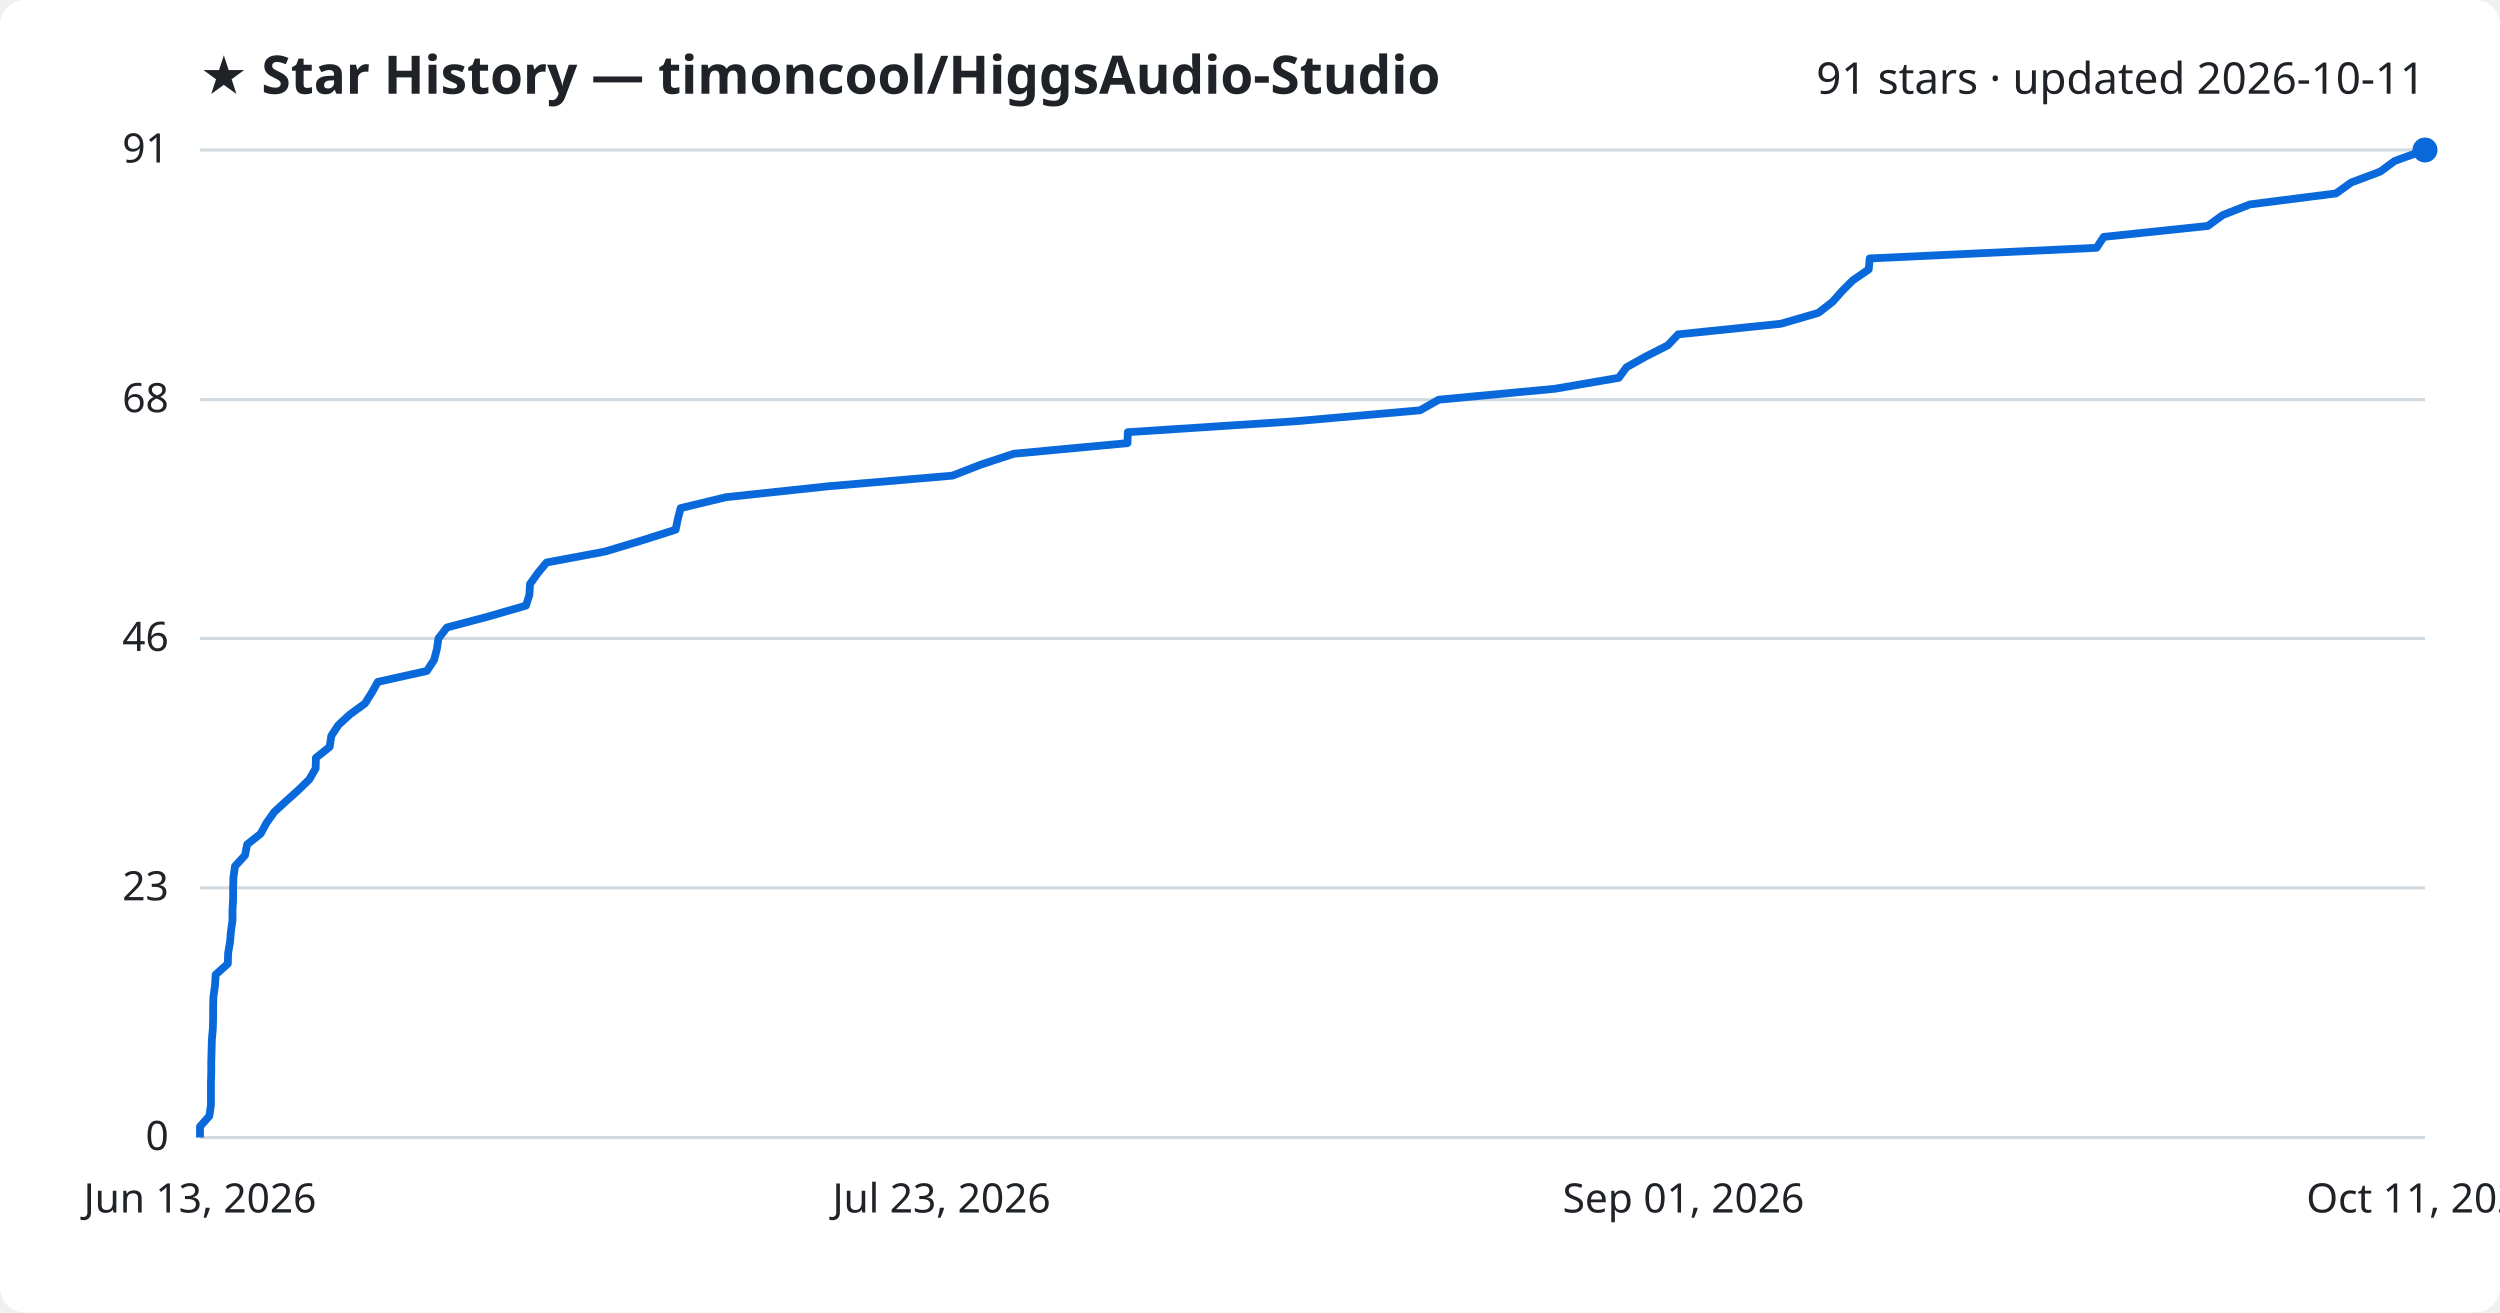
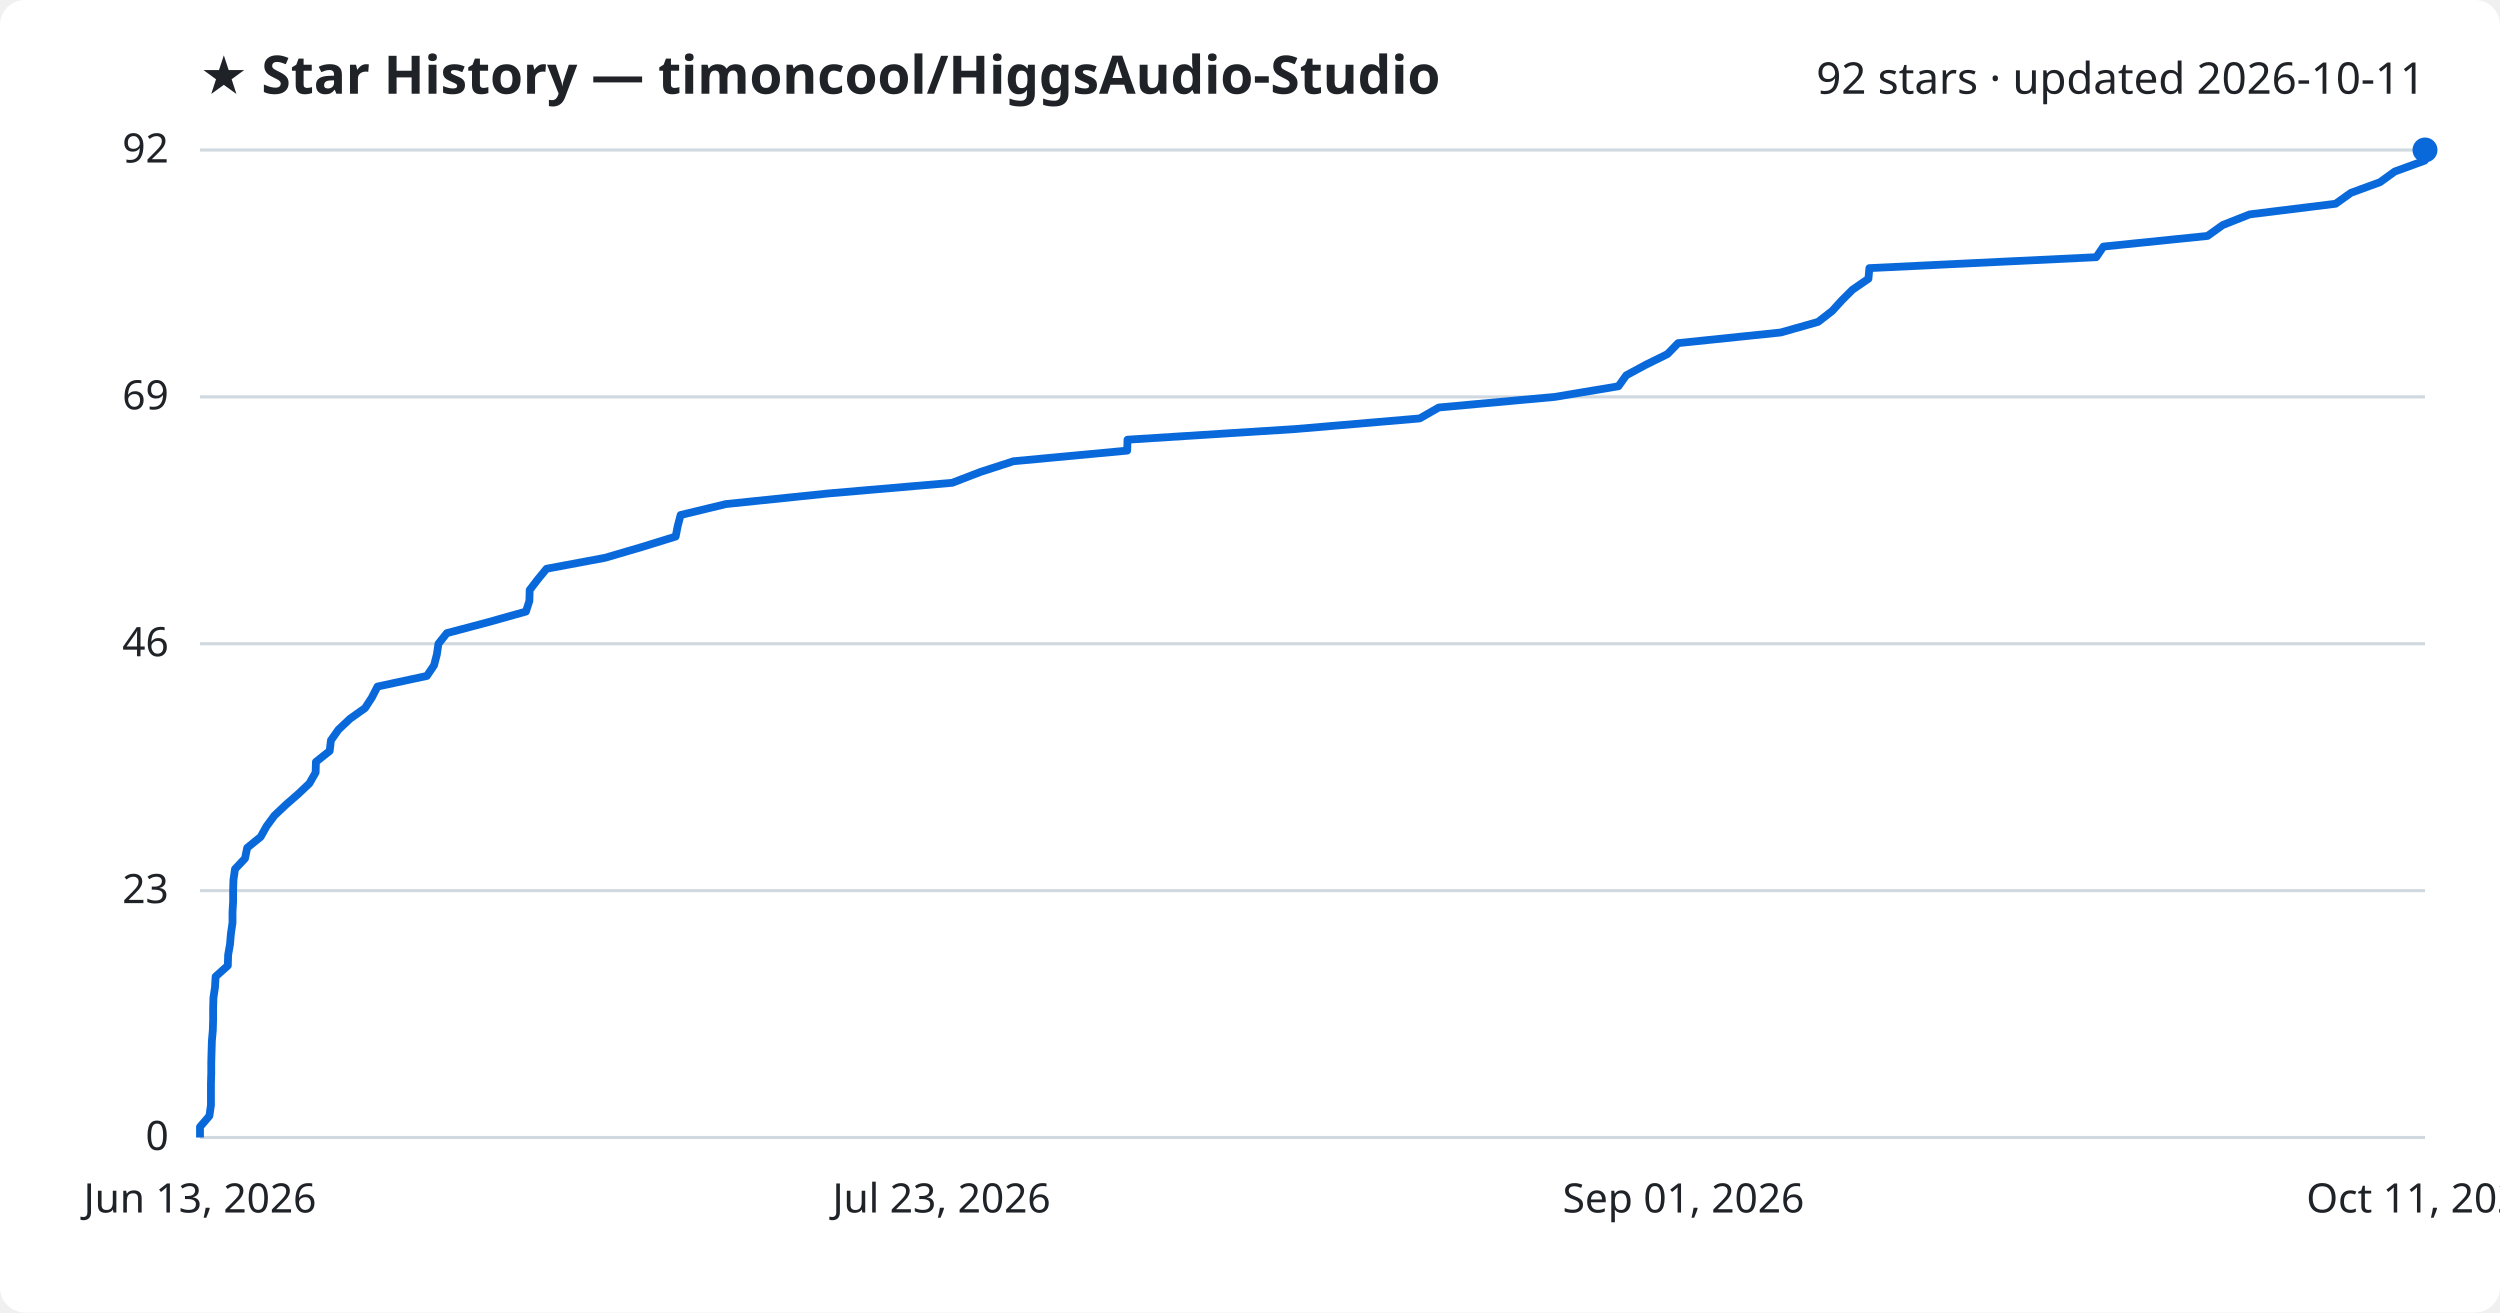
<svg xmlns="http://www.w3.org/2000/svg" viewBox="0 0 800 420" font-family="Segoe UI, sans-serif">
  <rect width="800" height="420" fill="#ffffff" rx="8" />
  <text x="64" y="30" fill="#1f2328" font-size="17" font-weight="700">★ Star History — timoncool/HiggsAudio-Studio</text>
-   <text x="776" y="30" fill="#1f2328" font-size="14" text-anchor="end">91 stars · updated 2026-10-11</text>
+   <text x="776" y="30" fill="#1f2328" font-size="14" text-anchor="end">92 stars · updated 2026-10-11</text>
  <line x1="64" y1="364.0" x2="776" y2="364.0" stroke="#d1d9e0" stroke-width="1" />
  <text x="54" y="368.0" fill="#1f2328" font-size="13" text-anchor="end">0</text>
-   <line x1="64" y1="284.1" x2="776" y2="284.1" stroke="#d1d9e0" stroke-width="1" />
-   <text x="54" y="288.1" fill="#1f2328" font-size="13" text-anchor="end">23</text>
-   <line x1="64" y1="204.3" x2="776" y2="204.3" stroke="#d1d9e0" stroke-width="1" />
-   <text x="54" y="208.3" fill="#1f2328" font-size="13" text-anchor="end">46</text>
-   <line x1="64" y1="127.9" x2="776" y2="127.9" stroke="#d1d9e0" stroke-width="1" />
-   <text x="54" y="131.9" fill="#1f2328" font-size="13" text-anchor="end">68</text>
+   <line x1="64" y1="285.0" x2="776" y2="285.0" stroke="#d1d9e0" stroke-width="1" />
+   <text x="54" y="289.0" fill="#1f2328" font-size="13" text-anchor="end">23</text>
+   <line x1="64" y1="206.0" x2="776" y2="206.0" stroke="#d1d9e0" stroke-width="1" />
+   <text x="54" y="210.0" fill="#1f2328" font-size="13" text-anchor="end">46</text>
+   <line x1="64" y1="127.0" x2="776" y2="127.0" stroke="#d1d9e0" stroke-width="1" />
+   <text x="54" y="131.0" fill="#1f2328" font-size="13" text-anchor="end">69</text>
  <line x1="64" y1="48.0" x2="776" y2="48.0" stroke="#d1d9e0" stroke-width="1" />
-   <text x="54" y="52.0" fill="#1f2328" font-size="13" text-anchor="end">91</text>
-   <path d="M64.0,364.0 L64.0,360.5 L67.0,357.1 L67.5,353.6 L67.5,350.1 L67.5,346.6 L67.6,343.2 L67.6,339.7 L67.7,336.2 L67.8,332.7 L68.1,329.3 L68.2,325.8 L68.2,322.3 L68.3,318.9 L68.8,315.4 L69.0,311.9 L72.9,308.4 L73.0,305.0 L73.6,301.5 L73.9,298.0 L74.4,294.5 L74.4,291.1 L74.6,287.6 L74.6,284.1 L74.7,280.7 L75.2,277.2 L78.4,273.7 L79.1,270.2 L83.4,266.8 L85.3,263.3 L87.8,259.8 L91.5,256.4 L95.4,252.9 L99.0,249.4 L101.0,245.9 L101.1,242.5 L105.5,239.0 L106.0,235.5 L108.3,232.0 L112.0,228.6 L116.8,225.1 L119.0,221.6 L120.9,218.2 L136.6,214.7 L138.9,211.2 L139.8,207.7 L140.3,204.3 L143.0,200.8 L156.2,197.3 L168.3,193.8 L169.4,190.4 L169.6,186.9 L172.1,183.4 L174.9,180.0 L193.6,176.5 L205.2,173.0 L216.2,169.5 L216.9,166.1 L217.8,162.6 L232.3,159.1 L265.1,155.6 L304.8,152.2 L313.8,148.7 L324.4,145.2 L360.8,141.8 L360.9,138.3 L414.5,134.8 L454.4,131.3 L460.4,127.9 L497.6,124.4 L518.0,120.9 L520.5,117.5 L526.8,114.0 L533.7,110.5 L537.0,107.0 L569.9,103.6 L581.9,100.1 L586.4,96.6 L589.5,93.1 L592.9,89.7 L598.0,86.2 L598.3,82.7 L670.9,79.3 L673.2,75.8 L706.5,72.3 L711.3,68.8 L720.0,65.4 L747.5,61.9 L752.4,58.4 L761.7,54.9 L766.3,51.5 L776.0,48.0 L776.0,48.0" fill="none" stroke="#0969da" stroke-width="2.5" stroke-linejoin="round" />
+   <text x="54" y="52.0" fill="#1f2328" font-size="13" text-anchor="end">92</text>
+   <path d="M64.0,364.0 L64.0,360.6 L67.0,357.1 L67.5,353.7 L67.5,350.3 L67.5,346.8 L67.6,343.4 L67.6,340.0 L67.7,336.5 L67.8,333.1 L68.1,329.7 L68.2,326.2 L68.2,322.8 L68.3,319.3 L68.8,315.9 L69.0,312.5 L72.9,309.0 L73.0,305.6 L73.6,302.2 L73.9,298.7 L74.4,295.3 L74.4,291.9 L74.6,288.4 L74.6,285.0 L74.7,281.6 L75.2,278.1 L78.4,274.7 L79.1,271.3 L83.4,267.8 L85.3,264.4 L87.8,261.0 L91.5,257.5 L95.4,254.1 L99.0,250.7 L101.0,247.2 L101.1,243.8 L105.5,240.3 L105.9,236.9 L108.3,233.5 L112.0,230.0 L116.8,226.6 L119.0,223.2 L120.8,219.7 L136.6,216.3 L138.9,212.9 L139.8,209.4 L140.3,206.0 L143.0,202.6 L156.2,199.1 L168.3,195.7 L169.4,192.3 L169.5,188.8 L172.1,185.4 L174.9,182.0 L193.6,178.5 L205.2,175.1 L216.2,171.7 L216.9,168.2 L217.8,164.8 L232.3,161.3 L265.1,157.9 L304.7,154.5 L313.8,151.0 L324.3,147.6 L360.7,144.2 L360.8,140.7 L414.5,137.3 L454.3,133.9 L460.4,130.4 L497.6,127.0 L517.9,123.6 L520.4,120.1 L526.7,116.7 L533.6,113.3 L537.0,109.8 L569.8,106.4 L581.8,103.0 L586.3,99.5 L589.4,96.1 L592.8,92.7 L597.9,89.2 L598.2,85.8 L670.8,82.3 L673.1,78.9 L706.4,75.5 L711.3,72.0 L719.9,68.6 L747.4,65.2 L752.3,61.7 L761.6,58.3 L766.3,54.9 L775.9,51.4 L776.0,48.0 L776.0,48.0" fill="none" stroke="#0969da" stroke-width="2.5" stroke-linejoin="round" />
  <circle cx="776.0" cy="48.0" r="4" fill="#0969da" />
  <text x="64.0" y="388" fill="#1f2328" font-size="13" text-anchor="middle">Jun 13, 2026</text>
  <text x="301.3" y="388" fill="#1f2328" font-size="13" text-anchor="middle">Jul 23, 2026</text>
  <text x="538.7" y="388" fill="#1f2328" font-size="13" text-anchor="middle">Sep 01, 2026</text>
  <text x="776.0" y="388" fill="#1f2328" font-size="13" text-anchor="middle">Oct 11, 2026</text>
</svg>
